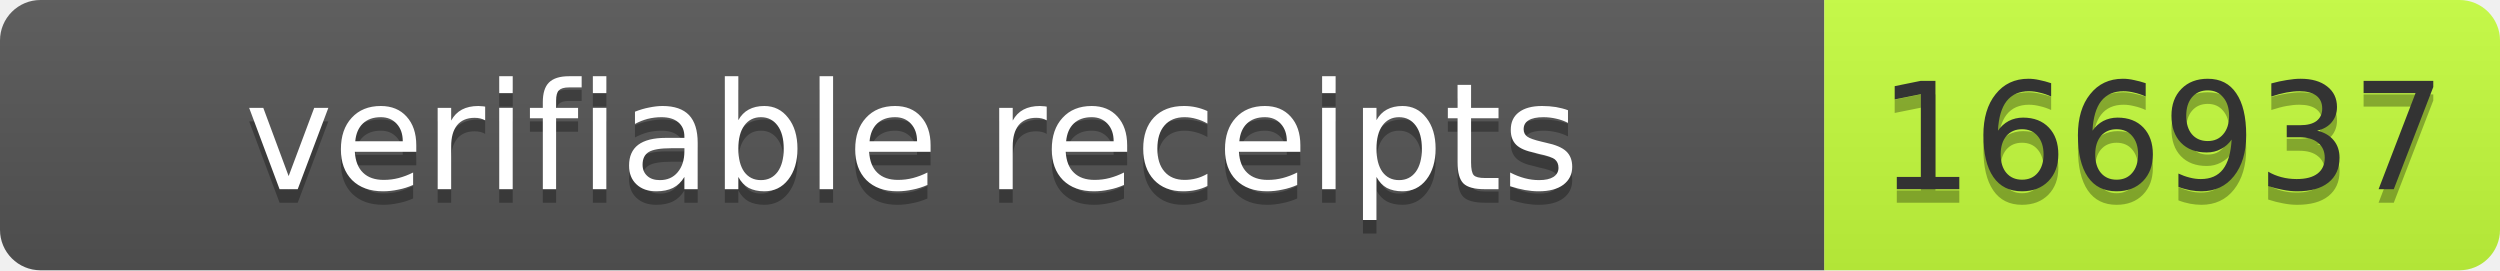
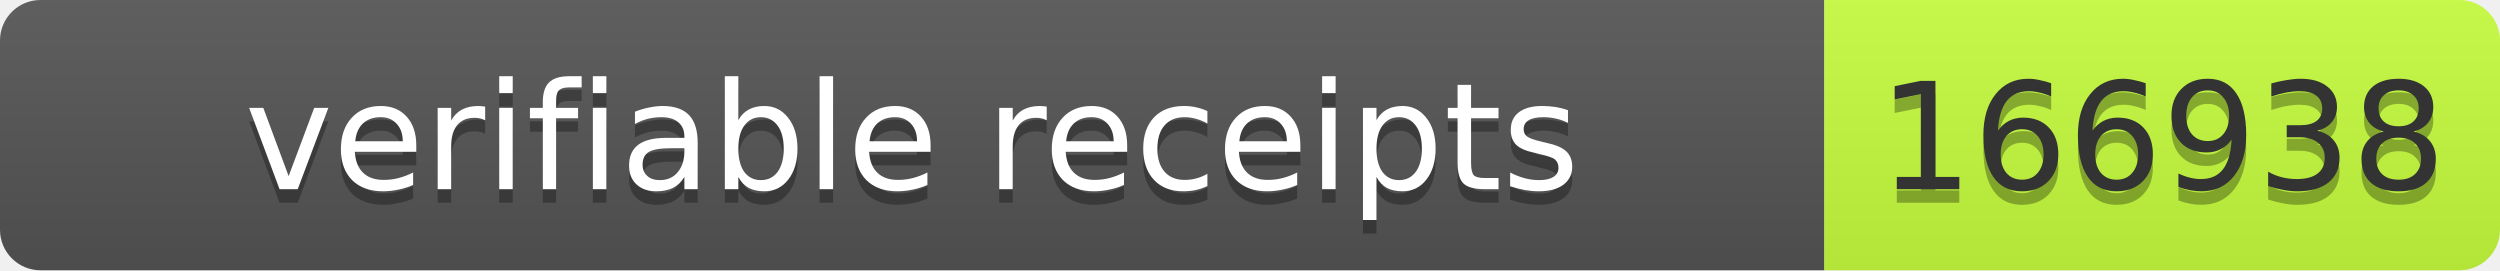
- <svg xmlns="http://www.w3.org/2000/svg" width="185" height="20" role="img" aria-label="verifiable receipts: 166937">
+ <svg xmlns="http://www.w3.org/2000/svg" width="185" height="20" role="img" aria-label="verifiable receipts: 166938">
  <linearGradient id="s" x2="0" y2="100%">
    <stop offset="0" stop-color="#bbb" stop-opacity=".1" />
    <stop offset="1" stop-opacity=".1" />
  </linearGradient>
  <clipPath id="r">
    <rect width="185" height="20" rx="3" fill="#fff" />
  </clipPath>
  <g clip-path="url(#r)">
    <rect width="135" height="20" fill="#555" />
    <rect x="135" width="50" height="20" fill="#c6ff3d" />
    <rect width="185" height="20" fill="url(#s)" />
  </g>
  <g font-family="Verdana,Geneva,DejaVu Sans,sans-serif" font-size="11">
    <text x="67.5" y="15" fill="#010101" fill-opacity=".3" text-anchor="middle" textLength="125">verifiable receipts</text>
    <text x="67.5" y="14" fill="#fff" text-anchor="middle" textLength="125">verifiable receipts</text>
-     <text x="160" y="15" fill="#010101" fill-opacity=".3" text-anchor="middle" textLength="40">166937</text>
-     <text x="160" y="14" fill="#333" text-anchor="middle" textLength="40">166937</text>
+     <text x="160" y="15" fill="#010101" fill-opacity=".3" text-anchor="middle" textLength="40">166938</text>
+     <text x="160" y="14" fill="#333" text-anchor="middle" textLength="40">166938</text>
  </g>
</svg>
